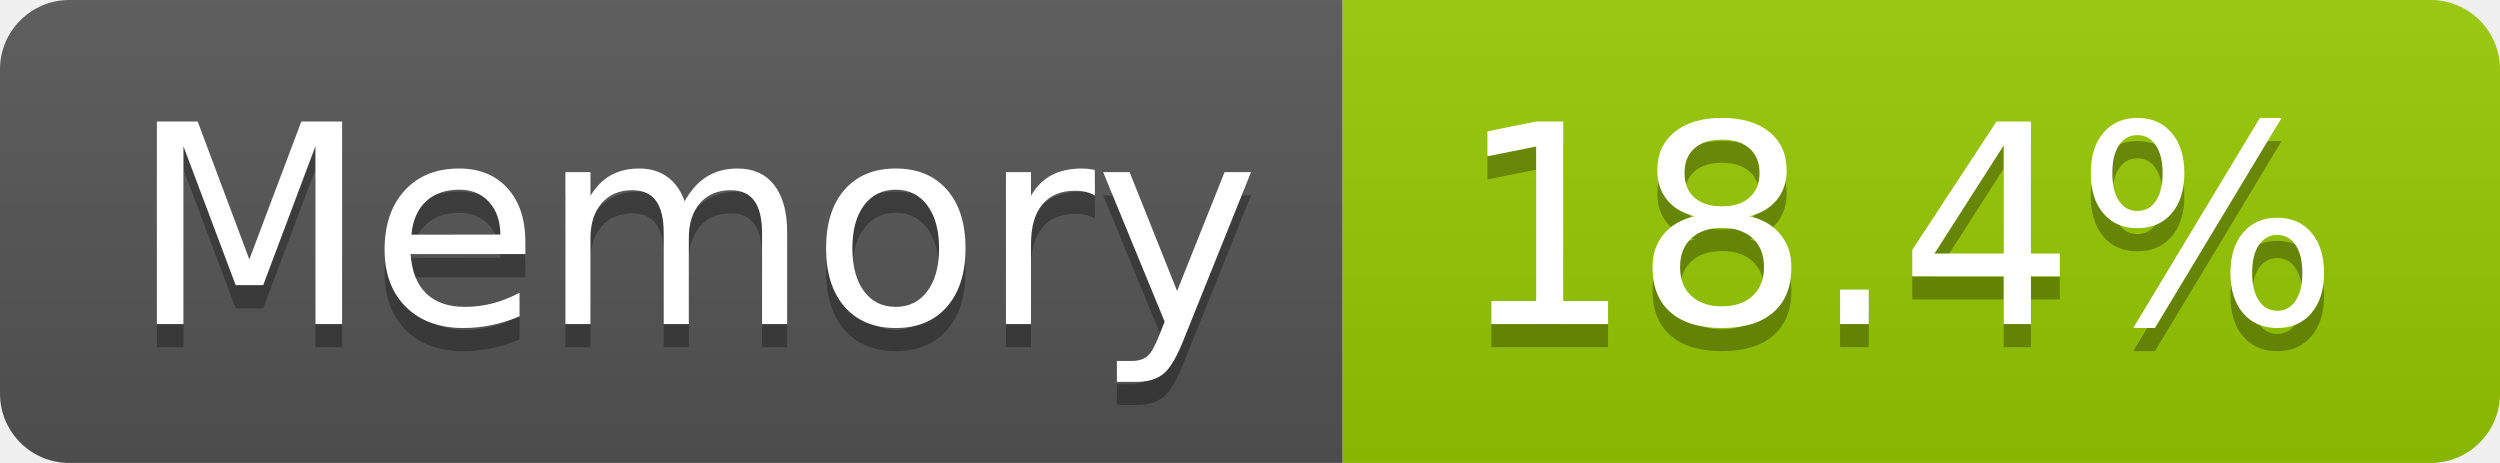
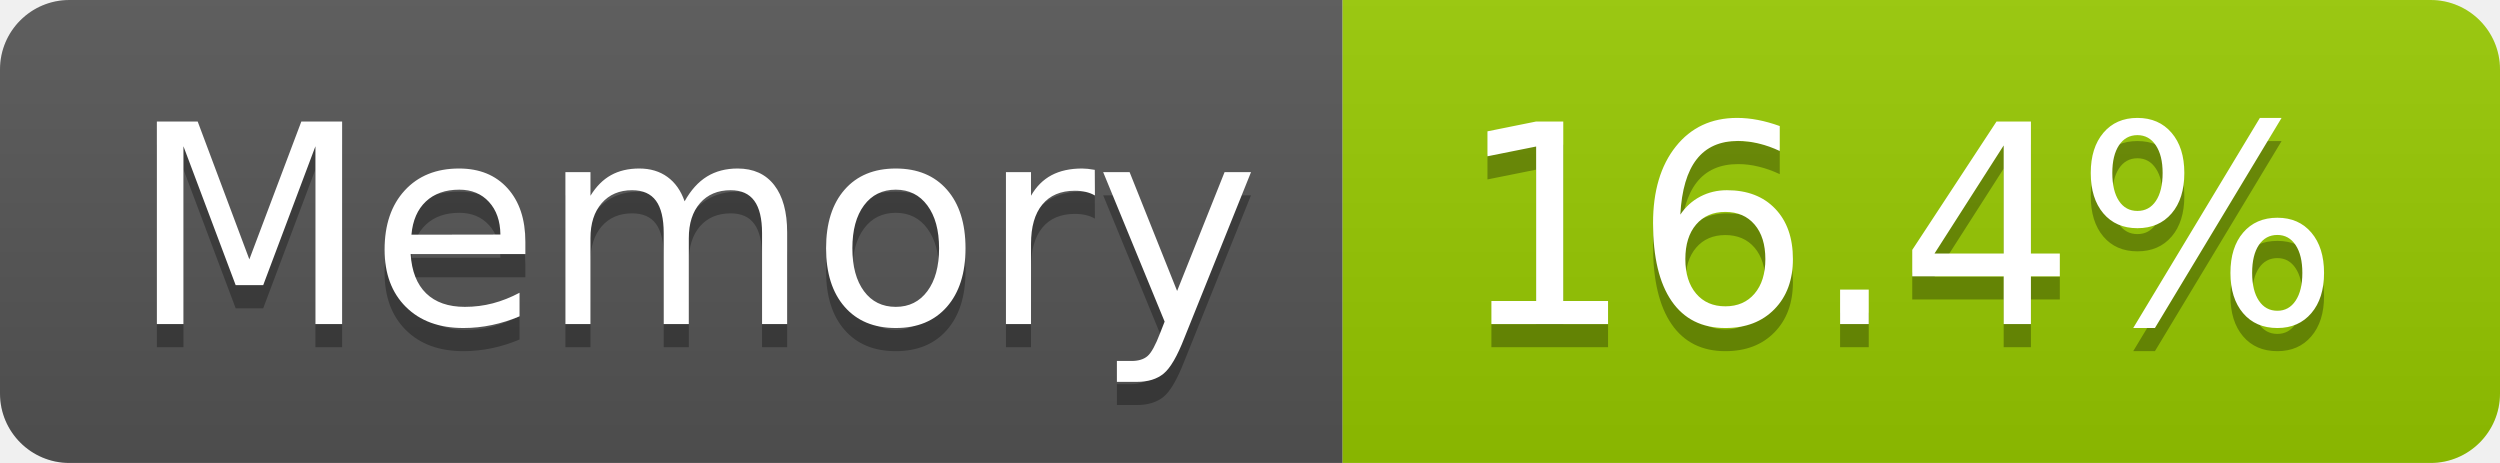
- <svg xmlns="http://www.w3.org/2000/svg" width="108" height="20" role="img" aria-label="Memory: 18.4%">
+ <svg xmlns="http://www.w3.org/2000/svg" width="108" height="20" role="img" aria-label="Memory: 16.4%">
  <linearGradient id="s" x2="0" y2="100%">
    <stop offset="0" stop-color="#bbb" stop-opacity=".1" />
    <stop offset="1" stop-opacity=".1" />
  </linearGradient>
  <clipPath id="r">
    <rect width="108" height="20" rx="3" fill="#fff" />
  </clipPath>
  <g clip-path="url(#r)">
    <rect width="58" height="20" fill="#555" />
    <rect x="58" width="50" height="20" fill="#97ca00" />
    <rect width="108" height="20" fill="url(#s)" />
  </g>
  <g fill="#fff" text-anchor="middle" font-family="Verdana,Geneva,DejaVu Sans,sans-serif" text-rendering="geometricPrecision" font-size="120">
    <text aria-hidden="true" x="300" y="150" fill="#010101" fill-opacity=".3" transform="scale(.1)" textLength="466">Memory</text>
    <text x="300" y="140" transform="scale(.1)" fill="#fff" textLength="466">Memory</text>
-     <text aria-hidden="true" x="820" y="150" fill="#010101" fill-opacity=".3" transform="scale(.1)" textLength="390">18.4%</text>
-     <text x="820" y="140" transform="scale(.1)" fill="#fff" textLength="390">18.4%</text>
+     <text aria-hidden="true" x="820" y="150" fill="#010101" fill-opacity=".3" transform="scale(.1)" textLength="390">16.4%</text>
+     <text x="820" y="140" transform="scale(.1)" fill="#fff" textLength="390">16.4%</text>
  </g>
</svg>
